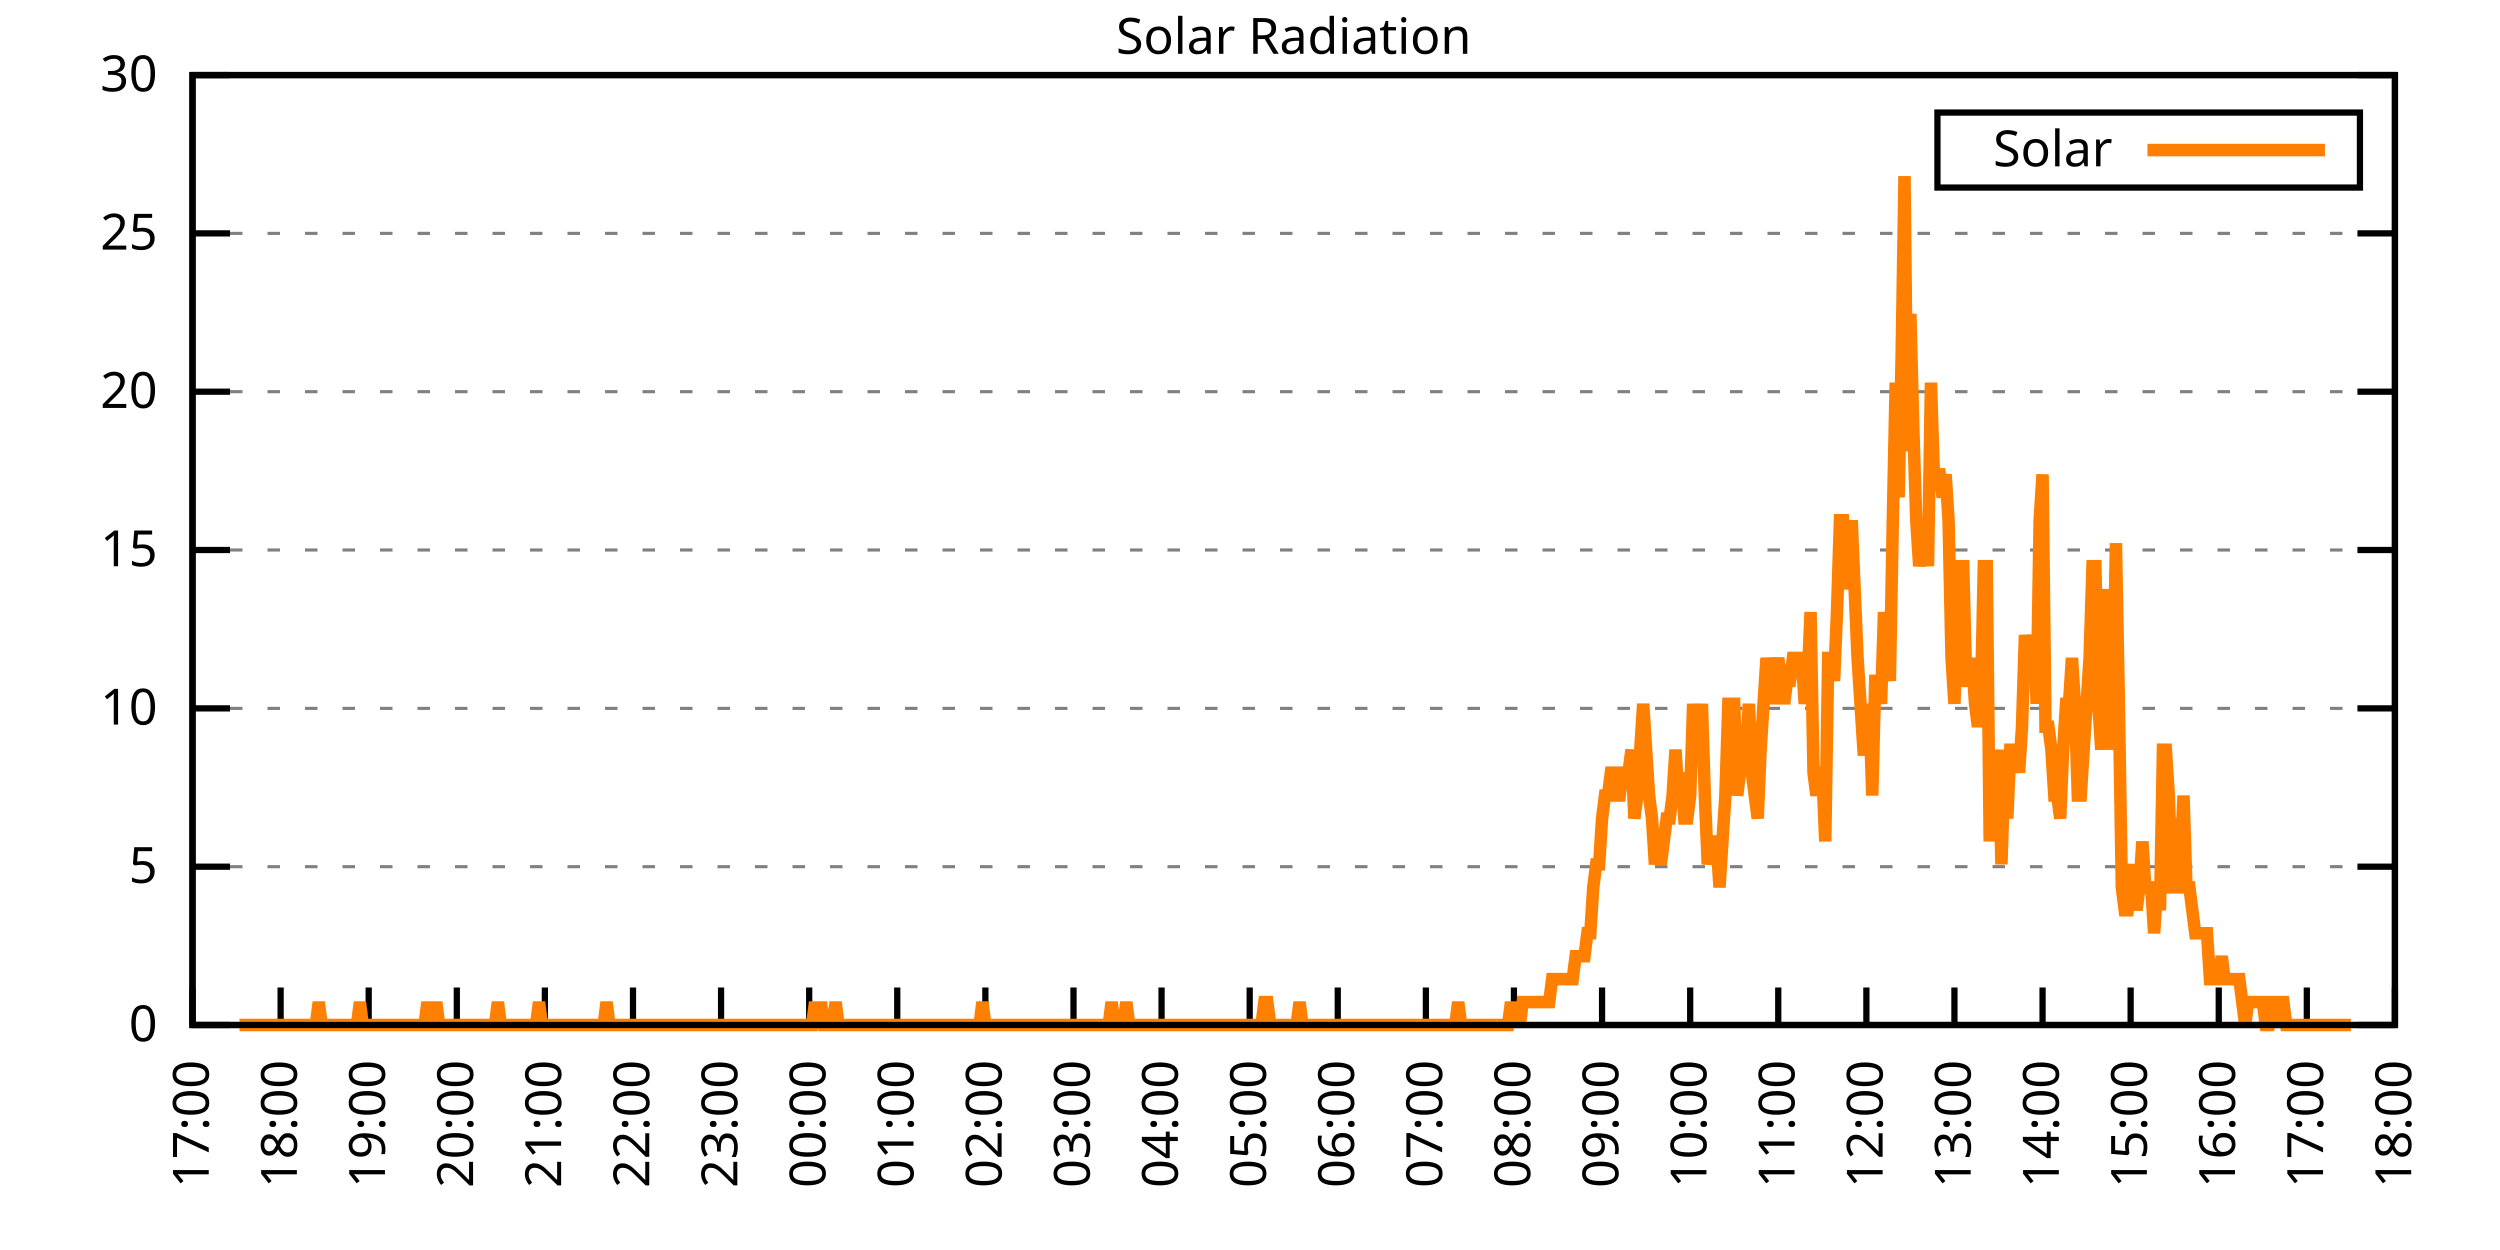
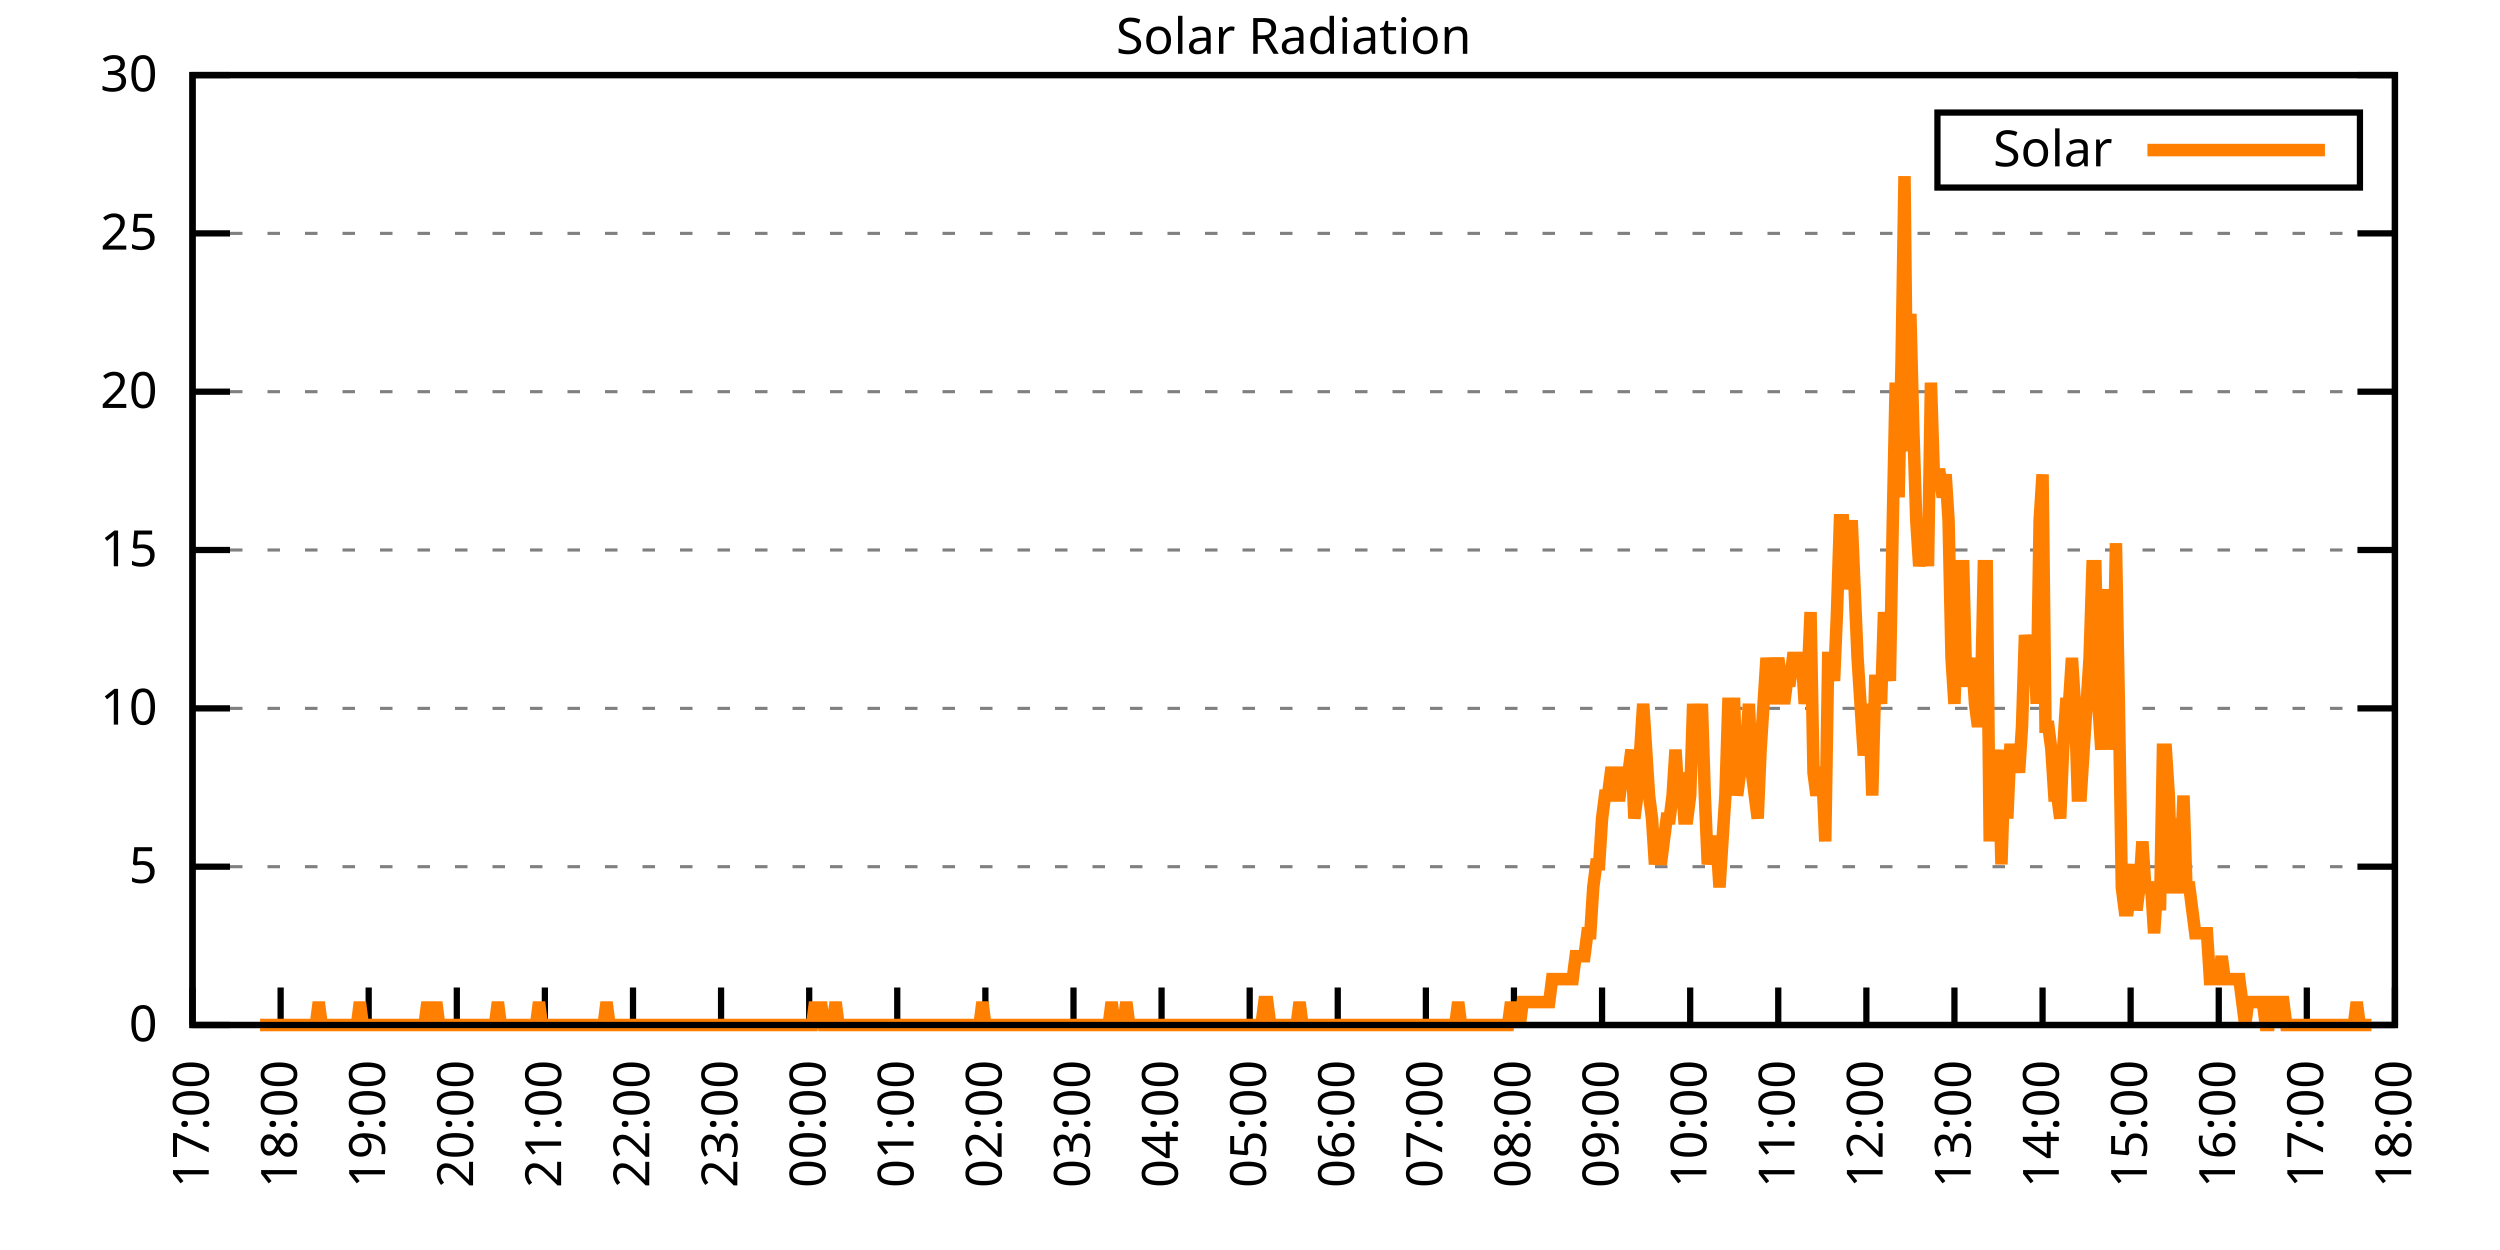
<svg xmlns="http://www.w3.org/2000/svg" xmlns:xlink="http://www.w3.org/1999/xlink" width="400" height="200" viewBox="0 0 400 200">
  <g id="gnuplot_canvas">
    <rect x="0" y="0" width="400" height="200" fill="none" />
    <defs>
      <circle id="gpDot" r="0.5" stroke-width="0.5" stroke="currentColor" />
      <path id="gpPt0" stroke-width="0.333" stroke="currentColor" d="M-1,0 h2 M0,-1 v2" />
      <path id="gpPt1" stroke-width="0.333" stroke="currentColor" d="M-1,-1 L1,1 M1,-1 L-1,1" />
      <path id="gpPt2" stroke-width="0.333" stroke="currentColor" d="M-1,0 L1,0 M0,-1 L0,1 M-1,-1 L1,1 M-1,1 L1,-1" />
      <rect id="gpPt3" stroke-width="0.333" stroke="currentColor" x="-1" y="-1" width="2" height="2" />
      <rect id="gpPt4" stroke-width="0.333" stroke="currentColor" fill="currentColor" x="-1" y="-1" width="2" height="2" />
      <circle id="gpPt5" stroke-width="0.333" stroke="currentColor" cx="0" cy="0" r="1" />
      <use xlink:href="#gpPt5" id="gpPt6" fill="currentColor" stroke="none" />
      <path id="gpPt7" stroke-width="0.333" stroke="currentColor" d="M0,-1.33 L-1.33,0.67 L1.33,0.67 z" />
      <use xlink:href="#gpPt7" id="gpPt8" fill="currentColor" stroke="none" />
      <use xlink:href="#gpPt7" id="gpPt9" stroke="currentColor" transform="rotate(180)" />
      <use xlink:href="#gpPt9" id="gpPt10" fill="currentColor" stroke="none" />
      <use xlink:href="#gpPt3" id="gpPt11" stroke="currentColor" transform="rotate(45)" />
      <use xlink:href="#gpPt11" id="gpPt12" fill="currentColor" stroke="none" />
      <path id="gpPt13" stroke-width="0.333" stroke="currentColor" d="M0,1.330 L1.265,0.411 L0.782,-1.067 L-0.782,-1.076 L-1.265,0.411 z" />
      <use xlink:href="#gpPt13" id="gpPt14" fill="currentColor" stroke="none" />
      <filter id="textbox" filterUnits="objectBoundingBox" x="0" y="0" height="1" width="1">
        <feFlood flood-color="white" flood-opacity="1" result="bgnd" />
        <feComposite in="SourceGraphic" in2="bgnd" operator="atop" />
      </filter>
      <filter id="greybox" filterUnits="objectBoundingBox" x="0" y="0" height="1" width="1">
        <feFlood flood-color="lightgrey" flood-opacity="1" result="grey" />
        <feComposite in="SourceGraphic" in2="grey" operator="atop" />
      </filter>
    </defs>
    <g fill="none" color="white" stroke="currentColor" stroke-width="1.00" stroke-linecap="butt" stroke-linejoin="miter">
</g>
    <g fill="none" color="black" stroke="currentColor" stroke-width="1.00" stroke-linecap="butt" stroke-linejoin="miter">
      <g stroke="none" shape-rendering="crispEdges">
        <polygon fill="rgb(255, 255, 255)" points="30.80,164.00 383.18,164.00 383.18,12.02 30.80,12.02 " />
      </g>
    </g>
    <g fill="none" color="black" stroke="currentColor" stroke-width="1.00" stroke-linecap="butt" stroke-linejoin="miter">
</g>
    <g fill="none" color="black" stroke="black" stroke-width="0.50" stroke-linecap="butt" stroke-linejoin="miter">
</g>
    <g fill="none" color="gray" stroke="currentColor" stroke-width="0.50" stroke-linecap="butt" stroke-linejoin="miter">
      <path stroke="gray" stroke-dasharray="2,4" class="gridline" d="M30.80,164.00 L383.19,164.00  " />
    </g>
    <g fill="none" color="gray" stroke="gray" stroke-width="1.00" stroke-linecap="butt" stroke-linejoin="miter">
</g>
    <g fill="none" color="black" stroke="currentColor" stroke-width="1.00" stroke-linecap="butt" stroke-linejoin="miter">
      <path stroke="black" d="M30.80,164.00 L36.80,164.00 M383.19,164.00 L377.19,164.00  " />
      <g transform="translate(25.20,166.60)" stroke="none" fill="black" font-family="Sans" font-size="8.00" text-anchor="end">
        <text>
          <tspan font-family="Sans"> 0</tspan>
        </text>
      </g>
    </g>
    <g fill="none" color="black" stroke="currentColor" stroke-width="1.00" stroke-linecap="butt" stroke-linejoin="miter">
</g>
    <g fill="none" color="black" stroke="black" stroke-width="0.50" stroke-linecap="butt" stroke-linejoin="miter">
</g>
    <g fill="none" color="gray" stroke="currentColor" stroke-width="0.50" stroke-linecap="butt" stroke-linejoin="miter">
      <path stroke="gray" stroke-dasharray="2,4" class="gridline" d="M30.80,138.67 L383.19,138.67  " />
    </g>
    <g fill="none" color="gray" stroke="gray" stroke-width="1.00" stroke-linecap="butt" stroke-linejoin="miter">
</g>
    <g fill="none" color="black" stroke="currentColor" stroke-width="1.00" stroke-linecap="butt" stroke-linejoin="miter">
      <path stroke="black" d="M30.80,138.67 L36.80,138.67 M383.19,138.67 L377.19,138.67  " />
      <g transform="translate(25.20,141.27)" stroke="none" fill="black" font-family="Sans" font-size="8.00" text-anchor="end">
        <text>
          <tspan font-family="Sans"> 5</tspan>
        </text>
      </g>
    </g>
    <g fill="none" color="black" stroke="currentColor" stroke-width="1.00" stroke-linecap="butt" stroke-linejoin="miter">
</g>
    <g fill="none" color="black" stroke="black" stroke-width="0.50" stroke-linecap="butt" stroke-linejoin="miter">
</g>
    <g fill="none" color="gray" stroke="currentColor" stroke-width="0.50" stroke-linecap="butt" stroke-linejoin="miter">
      <path stroke="gray" stroke-dasharray="2,4" class="gridline" d="M30.80,113.34 L383.19,113.34  " />
    </g>
    <g fill="none" color="gray" stroke="gray" stroke-width="1.00" stroke-linecap="butt" stroke-linejoin="miter">
</g>
    <g fill="none" color="black" stroke="currentColor" stroke-width="1.00" stroke-linecap="butt" stroke-linejoin="miter">
      <path stroke="black" d="M30.80,113.34 L36.80,113.34 M383.19,113.34 L377.19,113.34  " />
      <g transform="translate(25.20,115.94)" stroke="none" fill="black" font-family="Sans" font-size="8.00" text-anchor="end">
        <text>
          <tspan font-family="Sans"> 10</tspan>
        </text>
      </g>
    </g>
    <g fill="none" color="black" stroke="currentColor" stroke-width="1.00" stroke-linecap="butt" stroke-linejoin="miter">
</g>
    <g fill="none" color="black" stroke="black" stroke-width="0.50" stroke-linecap="butt" stroke-linejoin="miter">
</g>
    <g fill="none" color="gray" stroke="currentColor" stroke-width="0.50" stroke-linecap="butt" stroke-linejoin="miter">
      <path stroke="gray" stroke-dasharray="2,4" class="gridline" d="M30.80,88.00 L383.19,88.00  " />
    </g>
    <g fill="none" color="gray" stroke="gray" stroke-width="1.00" stroke-linecap="butt" stroke-linejoin="miter">
</g>
    <g fill="none" color="black" stroke="currentColor" stroke-width="1.00" stroke-linecap="butt" stroke-linejoin="miter">
      <path stroke="black" d="M30.80,88.00 L36.80,88.00 M383.19,88.00 L377.19,88.00  " />
      <g transform="translate(25.20,90.60)" stroke="none" fill="black" font-family="Sans" font-size="8.00" text-anchor="end">
        <text>
          <tspan font-family="Sans"> 15</tspan>
        </text>
      </g>
    </g>
    <g fill="none" color="black" stroke="currentColor" stroke-width="1.00" stroke-linecap="butt" stroke-linejoin="miter">
</g>
    <g fill="none" color="black" stroke="black" stroke-width="0.50" stroke-linecap="butt" stroke-linejoin="miter">
</g>
    <g fill="none" color="gray" stroke="currentColor" stroke-width="0.50" stroke-linecap="butt" stroke-linejoin="miter">
      <path stroke="gray" stroke-dasharray="2,4" class="gridline" d="M30.80,62.67 L383.19,62.67  " />
    </g>
    <g fill="none" color="gray" stroke="gray" stroke-width="1.00" stroke-linecap="butt" stroke-linejoin="miter">
</g>
    <g fill="none" color="black" stroke="currentColor" stroke-width="1.00" stroke-linecap="butt" stroke-linejoin="miter">
      <path stroke="black" d="M30.80,62.67 L36.80,62.67 M383.19,62.67 L377.19,62.67  " />
      <g transform="translate(25.20,65.27)" stroke="none" fill="black" font-family="Sans" font-size="8.00" text-anchor="end">
        <text>
          <tspan font-family="Sans"> 20</tspan>
        </text>
      </g>
    </g>
    <g fill="none" color="black" stroke="currentColor" stroke-width="1.00" stroke-linecap="butt" stroke-linejoin="miter">
</g>
    <g fill="none" color="black" stroke="black" stroke-width="0.50" stroke-linecap="butt" stroke-linejoin="miter">
</g>
    <g fill="none" color="gray" stroke="currentColor" stroke-width="0.50" stroke-linecap="butt" stroke-linejoin="miter">
      <path stroke="gray" stroke-dasharray="2,4" class="gridline" d="M30.80,37.34 L383.19,37.34  " />
    </g>
    <g fill="none" color="gray" stroke="gray" stroke-width="1.00" stroke-linecap="butt" stroke-linejoin="miter">
</g>
    <g fill="none" color="black" stroke="currentColor" stroke-width="1.00" stroke-linecap="butt" stroke-linejoin="miter">
      <path stroke="black" d="M30.80,37.34 L36.80,37.34 M383.19,37.34 L377.19,37.34  " />
      <g transform="translate(25.20,39.94)" stroke="none" fill="black" font-family="Sans" font-size="8.00" text-anchor="end">
        <text>
          <tspan font-family="Sans"> 25</tspan>
        </text>
      </g>
    </g>
    <g fill="none" color="black" stroke="currentColor" stroke-width="1.00" stroke-linecap="butt" stroke-linejoin="miter">
</g>
    <g fill="none" color="black" stroke="black" stroke-width="0.50" stroke-linecap="butt" stroke-linejoin="miter">
</g>
    <g fill="none" color="gray" stroke="currentColor" stroke-width="0.50" stroke-linecap="butt" stroke-linejoin="miter">
      <path stroke="gray" stroke-dasharray="2,4" class="gridline" d="M30.80,12.01 L383.19,12.01  " />
    </g>
    <g fill="none" color="gray" stroke="gray" stroke-width="1.00" stroke-linecap="butt" stroke-linejoin="miter">
</g>
    <g fill="none" color="black" stroke="currentColor" stroke-width="1.00" stroke-linecap="butt" stroke-linejoin="miter">
      <path stroke="black" d="M30.80,12.01 L36.80,12.01 M383.19,12.01 L377.19,12.01  " />
      <g transform="translate(25.20,14.61)" stroke="none" fill="black" font-family="Sans" font-size="8.00" text-anchor="end">
        <text>
          <tspan font-family="Sans"> 30</tspan>
        </text>
      </g>
    </g>
    <g fill="none" color="black" stroke="currentColor" stroke-width="1.00" stroke-linecap="butt" stroke-linejoin="miter">
      <path stroke="black" d="M30.80,164.00 L30.80,158.00  " />
      <g transform="translate(33.40,169.60) rotate(270.00)" stroke="none" fill="black" font-family="Sans" font-size="8.00" text-anchor="end">
        <text>
          <tspan font-family="Sans">17:00</tspan>
        </text>
      </g>
    </g>
    <g fill="none" color="black" stroke="currentColor" stroke-width="1.00" stroke-linecap="butt" stroke-linejoin="miter">
      <path stroke="black" d="M44.90,164.00 L44.90,158.00  " />
      <g transform="translate(47.50,169.60) rotate(270.00)" stroke="none" fill="black" font-family="Sans" font-size="8.00" text-anchor="end">
        <text>
          <tspan font-family="Sans">18:00</tspan>
        </text>
      </g>
    </g>
    <g fill="none" color="black" stroke="currentColor" stroke-width="1.00" stroke-linecap="butt" stroke-linejoin="miter">
      <path stroke="black" d="M58.99,164.00 L58.99,158.00  " />
      <g transform="translate(61.59,169.60) rotate(270.00)" stroke="none" fill="black" font-family="Sans" font-size="8.00" text-anchor="end">
        <text>
          <tspan font-family="Sans">19:00</tspan>
        </text>
      </g>
    </g>
    <g fill="none" color="black" stroke="currentColor" stroke-width="1.00" stroke-linecap="butt" stroke-linejoin="miter">
      <path stroke="black" d="M73.09,164.00 L73.09,158.00  " />
      <g transform="translate(75.69,169.60) rotate(270.00)" stroke="none" fill="black" font-family="Sans" font-size="8.00" text-anchor="end">
        <text>
          <tspan font-family="Sans">20:00</tspan>
        </text>
      </g>
    </g>
    <g fill="none" color="black" stroke="currentColor" stroke-width="1.00" stroke-linecap="butt" stroke-linejoin="miter">
      <path stroke="black" d="M87.18,164.00 L87.18,158.00  " />
      <g transform="translate(89.78,169.60) rotate(270.00)" stroke="none" fill="black" font-family="Sans" font-size="8.00" text-anchor="end">
        <text>
          <tspan font-family="Sans">21:00</tspan>
        </text>
      </g>
    </g>
    <g fill="none" color="black" stroke="currentColor" stroke-width="1.00" stroke-linecap="butt" stroke-linejoin="miter">
      <path stroke="black" d="M101.28,164.00 L101.28,158.00  " />
      <g transform="translate(103.88,169.60) rotate(270.00)" stroke="none" fill="black" font-family="Sans" font-size="8.00" text-anchor="end">
        <text>
          <tspan font-family="Sans">22:00</tspan>
        </text>
      </g>
    </g>
    <g fill="none" color="black" stroke="currentColor" stroke-width="1.00" stroke-linecap="butt" stroke-linejoin="miter">
      <path stroke="black" d="M115.37,164.00 L115.37,158.00  " />
      <g transform="translate(117.97,169.60) rotate(270.00)" stroke="none" fill="black" font-family="Sans" font-size="8.00" text-anchor="end">
        <text>
          <tspan font-family="Sans">23:00</tspan>
        </text>
      </g>
    </g>
    <g fill="none" color="black" stroke="currentColor" stroke-width="1.00" stroke-linecap="butt" stroke-linejoin="miter">
      <path stroke="black" d="M129.47,164.00 L129.47,158.00  " />
      <g transform="translate(132.07,169.60) rotate(270.00)" stroke="none" fill="black" font-family="Sans" font-size="8.00" text-anchor="end">
        <text>
          <tspan font-family="Sans">00:00</tspan>
        </text>
      </g>
    </g>
    <g fill="none" color="black" stroke="currentColor" stroke-width="1.00" stroke-linecap="butt" stroke-linejoin="miter">
      <path stroke="black" d="M143.56,164.00 L143.56,158.00  " />
      <g transform="translate(146.16,169.60) rotate(270.00)" stroke="none" fill="black" font-family="Sans" font-size="8.00" text-anchor="end">
        <text>
          <tspan font-family="Sans">01:00</tspan>
        </text>
      </g>
    </g>
    <g fill="none" color="black" stroke="currentColor" stroke-width="1.00" stroke-linecap="butt" stroke-linejoin="miter">
      <path stroke="black" d="M157.66,164.00 L157.66,158.00  " />
      <g transform="translate(160.26,169.60) rotate(270.00)" stroke="none" fill="black" font-family="Sans" font-size="8.00" text-anchor="end">
        <text>
          <tspan font-family="Sans">02:00</tspan>
        </text>
      </g>
    </g>
    <g fill="none" color="black" stroke="currentColor" stroke-width="1.00" stroke-linecap="butt" stroke-linejoin="miter">
      <path stroke="black" d="M171.76,164.00 L171.76,158.00  " />
      <g transform="translate(174.36,169.60) rotate(270.00)" stroke="none" fill="black" font-family="Sans" font-size="8.00" text-anchor="end">
        <text>
          <tspan font-family="Sans">03:00</tspan>
        </text>
      </g>
    </g>
    <g fill="none" color="black" stroke="currentColor" stroke-width="1.00" stroke-linecap="butt" stroke-linejoin="miter">
      <path stroke="black" d="M185.85,164.00 L185.85,158.00  " />
      <g transform="translate(188.45,169.60) rotate(270.00)" stroke="none" fill="black" font-family="Sans" font-size="8.00" text-anchor="end">
        <text>
          <tspan font-family="Sans">04:00</tspan>
        </text>
      </g>
    </g>
    <g fill="none" color="black" stroke="currentColor" stroke-width="1.00" stroke-linecap="butt" stroke-linejoin="miter">
      <path stroke="black" d="M199.95,164.00 L199.95,158.00  " />
      <g transform="translate(202.55,169.60) rotate(270.00)" stroke="none" fill="black" font-family="Sans" font-size="8.00" text-anchor="end">
        <text>
          <tspan font-family="Sans">05:00</tspan>
        </text>
      </g>
    </g>
    <g fill="none" color="black" stroke="currentColor" stroke-width="1.00" stroke-linecap="butt" stroke-linejoin="miter">
      <path stroke="black" d="M214.04,164.00 L214.04,158.00  " />
      <g transform="translate(216.64,169.60) rotate(270.00)" stroke="none" fill="black" font-family="Sans" font-size="8.00" text-anchor="end">
        <text>
          <tspan font-family="Sans">06:00</tspan>
        </text>
      </g>
    </g>
    <g fill="none" color="black" stroke="currentColor" stroke-width="1.00" stroke-linecap="butt" stroke-linejoin="miter">
      <path stroke="black" d="M228.14,164.00 L228.14,158.00  " />
      <g transform="translate(230.74,169.60) rotate(270.00)" stroke="none" fill="black" font-family="Sans" font-size="8.00" text-anchor="end">
        <text>
          <tspan font-family="Sans">07:00</tspan>
        </text>
      </g>
    </g>
    <g fill="none" color="black" stroke="currentColor" stroke-width="1.00" stroke-linecap="butt" stroke-linejoin="miter">
      <path stroke="black" d="M242.23,164.00 L242.23,158.00  " />
      <g transform="translate(244.83,169.60) rotate(270.00)" stroke="none" fill="black" font-family="Sans" font-size="8.00" text-anchor="end">
        <text>
          <tspan font-family="Sans">08:00</tspan>
        </text>
      </g>
    </g>
    <g fill="none" color="black" stroke="currentColor" stroke-width="1.00" stroke-linecap="butt" stroke-linejoin="miter">
      <path stroke="black" d="M256.33,164.00 L256.33,158.00  " />
      <g transform="translate(258.93,169.60) rotate(270.00)" stroke="none" fill="black" font-family="Sans" font-size="8.00" text-anchor="end">
        <text>
          <tspan font-family="Sans">09:00</tspan>
        </text>
      </g>
    </g>
    <g fill="none" color="black" stroke="currentColor" stroke-width="1.00" stroke-linecap="butt" stroke-linejoin="miter">
      <path stroke="black" d="M270.43,164.00 L270.43,158.00  " />
      <g transform="translate(273.03,169.60) rotate(270.00)" stroke="none" fill="black" font-family="Sans" font-size="8.00" text-anchor="end">
        <text>
          <tspan font-family="Sans">10:00</tspan>
        </text>
      </g>
    </g>
    <g fill="none" color="black" stroke="currentColor" stroke-width="1.00" stroke-linecap="butt" stroke-linejoin="miter">
      <path stroke="black" d="M284.52,164.00 L284.52,158.00  " />
      <g transform="translate(287.12,169.60) rotate(270.00)" stroke="none" fill="black" font-family="Sans" font-size="8.00" text-anchor="end">
        <text>
          <tspan font-family="Sans">11:00</tspan>
        </text>
      </g>
    </g>
    <g fill="none" color="black" stroke="currentColor" stroke-width="1.00" stroke-linecap="butt" stroke-linejoin="miter">
      <path stroke="black" d="M298.62,164.00 L298.62,158.00  " />
      <g transform="translate(301.22,169.60) rotate(270.00)" stroke="none" fill="black" font-family="Sans" font-size="8.00" text-anchor="end">
        <text>
          <tspan font-family="Sans">12:00</tspan>
        </text>
      </g>
    </g>
    <g fill="none" color="black" stroke="currentColor" stroke-width="1.00" stroke-linecap="butt" stroke-linejoin="miter">
      <path stroke="black" d="M312.71,164.00 L312.71,158.00  " />
      <g transform="translate(315.31,169.60) rotate(270.00)" stroke="none" fill="black" font-family="Sans" font-size="8.00" text-anchor="end">
        <text>
          <tspan font-family="Sans">13:00</tspan>
        </text>
      </g>
    </g>
    <g fill="none" color="black" stroke="currentColor" stroke-width="1.00" stroke-linecap="butt" stroke-linejoin="miter">
      <path stroke="black" d="M326.81,164.00 L326.81,158.00  " />
      <g transform="translate(329.41,169.60) rotate(270.00)" stroke="none" fill="black" font-family="Sans" font-size="8.00" text-anchor="end">
        <text>
          <tspan font-family="Sans">14:00</tspan>
        </text>
      </g>
    </g>
    <g fill="none" color="black" stroke="currentColor" stroke-width="1.00" stroke-linecap="butt" stroke-linejoin="miter">
      <path stroke="black" d="M340.90,164.00 L340.90,158.00  " />
      <g transform="translate(343.50,169.60) rotate(270.00)" stroke="none" fill="black" font-family="Sans" font-size="8.00" text-anchor="end">
        <text>
          <tspan font-family="Sans">15:00</tspan>
        </text>
      </g>
    </g>
    <g fill="none" color="black" stroke="currentColor" stroke-width="1.00" stroke-linecap="butt" stroke-linejoin="miter">
      <path stroke="black" d="M355.00,164.00 L355.00,158.00  " />
      <g transform="translate(357.60,169.60) rotate(270.00)" stroke="none" fill="black" font-family="Sans" font-size="8.00" text-anchor="end">
        <text>
          <tspan font-family="Sans">16:00</tspan>
        </text>
      </g>
    </g>
    <g fill="none" color="black" stroke="currentColor" stroke-width="1.00" stroke-linecap="butt" stroke-linejoin="miter">
      <path stroke="black" d="M369.09,164.00 L369.09,158.00  " />
      <g transform="translate(371.69,169.60) rotate(270.00)" stroke="none" fill="black" font-family="Sans" font-size="8.00" text-anchor="end">
        <text>
          <tspan font-family="Sans">17:00</tspan>
        </text>
      </g>
    </g>
    <g fill="none" color="black" stroke="currentColor" stroke-width="1.00" stroke-linecap="butt" stroke-linejoin="miter">
      <path stroke="black" d="M383.19,164.00 L383.19,158.00  " />
      <g transform="translate(385.79,169.60) rotate(270.00)" stroke="none" fill="black" font-family="Sans" font-size="8.00" text-anchor="end">
        <text>
          <tspan font-family="Sans">18:00</tspan>
        </text>
      </g>
    </g>
    <g fill="none" color="black" stroke="currentColor" stroke-width="1.00" stroke-linecap="butt" stroke-linejoin="miter">
</g>
    <g fill="none" color="black" stroke="currentColor" stroke-width="1.00" stroke-linecap="butt" stroke-linejoin="miter">
      <path stroke="black" d="M30.80,12.01 L30.80,164.00 L383.19,164.00 L383.19,12.01 L30.80,12.01 Z  " />
    </g>
    <g fill="none" color="black" stroke="currentColor" stroke-width="1.00" stroke-linecap="butt" stroke-linejoin="miter">
</g>
    <g fill="none" color="black" stroke="currentColor" stroke-width="1.00" stroke-linecap="butt" stroke-linejoin="miter">
      <path stroke="black" d="M309.99,30.01 L309.99,18.01 L377.59,18.01 L377.59,30.01 L309.99,30.01 Z  " />
    </g>
    <g id="Solar_Radiation_plot_1">
      <g fill="none" color="white" stroke="black" stroke-width="2.00" stroke-linecap="butt" stroke-linejoin="miter">
</g>
      <g fill="none" color="black" stroke="currentColor" stroke-width="2.00" stroke-linecap="butt" stroke-linejoin="miter">
        <g transform="translate(337.99,26.61)" stroke="none" fill="black" font-family="Sans" font-size="8.00" text-anchor="end">
          <text>
            <tspan font-family="Sans">Solar</tspan>
          </text>
        </g>
      </g>
      <g fill="none" color="black" stroke="currentColor" stroke-width="2.00" stroke-linecap="butt" stroke-linejoin="miter">
-         <path stroke="rgb(255, 127,   0)" d="M343.59,24.01 L371.99,24.01 M38.32,164.00 L38.79,164.00 L39.26,164.00 L39.73,164.00 L40.20,164.00 L40.67,164.00   L41.14,164.00 L41.61,164.00 L42.08,164.00 L42.55,164.00 L43.02,164.00 L43.49,164.00 L43.96,164.00 L44.43,164.00   L44.90,164.00 L45.37,164.00 L45.84,164.00 L46.31,164.00 L46.78,164.00 L47.24,164.00 L47.71,164.00 L48.18,164.00   L48.65,164.00 L49.12,164.00 L49.59,164.00 L50.06,164.00 L50.53,164.00 L51.00,160.33 L51.47,164.00 L51.94,164.00   L52.41,164.00 L52.88,164.00 L53.35,164.00 L53.82,164.00 L54.29,164.00 L54.76,164.00 L55.23,164.00 L55.70,164.00   L56.17,164.00 L56.64,164.00 L57.11,164.00 L57.58,160.33 L58.05,164.00 L58.52,164.00 L58.99,164.00 L59.46,164.00   L59.93,164.00 L60.40,164.00 L60.87,164.00 L61.34,164.00 L61.81,164.00 L62.28,164.00 L62.75,164.00 L63.22,164.00   L63.69,164.00 L64.16,164.00 L64.63,164.00 L65.10,164.00 L65.57,164.00 L66.04,164.00 L66.51,164.00 L66.98,164.00   L67.45,164.00 L67.92,164.00 L68.39,160.33 L68.86,164.00 L69.33,164.00 L69.80,160.33 L70.27,164.00 L70.74,164.00   L71.21,164.00 L71.68,164.00 L72.15,164.00 L72.62,164.00 L73.09,164.00 L73.56,164.00 L74.03,164.00 L74.97,164.00   L75.44,164.00 L75.91,164.00 L76.38,164.00 L76.85,164.00 L77.32,164.00 L77.79,164.00 L78.26,164.00 L78.73,164.00   L79.19,164.00 L79.66,160.33 L80.13,164.00 L80.60,164.00 L81.07,164.00 L81.54,164.00 L82.01,164.00 L82.48,164.00   L82.95,164.00 L83.42,164.00 L83.89,164.00 L84.36,164.00 L84.83,164.00 L85.30,164.00 L85.77,164.00 L86.24,160.33   L86.71,164.00 L87.18,164.00 L87.65,164.00 L88.12,164.00 L88.59,164.00 L89.06,164.00 L89.53,164.00 L90.00,164.00   L90.47,164.00 L90.94,164.00 L91.41,164.00 L91.88,164.00 L92.35,164.00 L92.59,164.00 L93.29,164.00 L93.76,164.00   L94.23,164.00 L94.70,164.00 L95.17,164.00 L95.64,164.00 L96.11,164.00 L96.58,164.00 L97.05,160.33 L97.52,164.00   L97.99,164.00 L98.46,164.00 L98.93,164.00 L99.40,164.00 L99.87,164.00 L100.34,164.00 L100.81,164.00 L101.28,164.00   L101.75,164.00 L102.22,164.00 L102.69,164.00 L103.16,164.00 L103.63,164.00 L104.10,164.00 L104.57,164.00 L105.04,164.00   L105.51,164.00 L105.98,164.00 L106.45,164.00 L106.92,164.00 L107.39,164.00 L107.86,164.00 L108.33,164.00 L108.80,164.00   L109.27,164.00 L109.74,164.00 L110.21,164.00 L110.68,164.00 L111.14,164.00 L111.61,164.00 L112.08,164.00 L112.55,164.00   L113.02,164.00 L113.49,164.00 L113.96,164.00 L114.43,164.00 L114.90,164.00 L115.37,164.00 L115.84,164.00 L116.31,164.00   L116.78,164.00 L117.25,164.00 L117.72,164.00 L118.19,164.00 L118.66,164.00 L119.13,164.00 L119.60,164.00 L120.07,164.00   L120.54,164.00 L121.01,164.00 L121.48,164.00 L121.95,164.00 L122.42,164.00 L122.89,164.00 L123.36,164.00 L123.83,164.00   L124.30,164.00 L124.77,164.00 L125.24,164.00 L125.71,164.00 L126.18,164.00 L126.65,164.00 L127.12,164.00 L127.59,164.00   L128.06,164.00 L128.53,164.00 L129.00,164.00 L129.47,164.00 L129.94,164.00 L130.41,160.33 L130.88,164.00 L131.35,160.33   L131.82,164.00 L132.29,164.00 L132.76,164.00 L133.23,164.00 L133.70,160.33 L134.17,164.00 L134.64,164.00 L135.11,164.00   L135.58,164.00 L136.05,164.00 L136.52,164.00 L136.99,164.00 L137.46,164.00 L137.93,164.00 L138.40,164.00 L138.87,164.00   L139.34,164.00 L139.81,164.00 L140.28,164.00 L140.75,164.00 L141.22,164.00 L141.69,164.00 L142.16,164.00 L142.63,164.00   L143.09,164.00 L143.56,164.00 L144.03,164.00 L144.50,164.00 L144.97,164.00 L145.44,164.00 L145.91,164.00 L146.38,164.00   L146.85,164.00 L147.32,164.00 L147.79,164.00 L148.26,164.00 L148.73,164.00 L149.20,164.00 L149.67,164.00 L150.14,164.00   L150.61,164.00 L151.08,164.00 L151.55,164.00 L152.02,164.00 L152.49,164.00 L152.96,164.00 L153.43,164.00 L153.90,164.00   L154.37,164.00 L154.84,164.00 L155.31,164.00 L155.78,164.00 L156.25,164.00 L156.72,164.00 L157.19,160.33 L157.66,164.00   L158.13,164.00 L158.60,164.00 L159.07,164.00 L159.54,164.00 L160.01,164.00 L160.48,164.00 L160.95,164.00 L161.42,164.00   L161.89,164.00 L162.36,164.00 L162.83,164.00 L163.30,164.00 L163.77,164.00 L164.24,164.00 L164.71,164.00 L165.18,164.00   L165.65,164.00 L166.12,164.00 L166.59,164.00 L167.06,164.00 L167.53,164.00 L168.00,164.00 L168.47,164.00 L168.94,164.00   L169.41,164.00 L169.88,164.00 L170.35,164.00 L170.82,164.00 L171.29,164.00 L171.76,164.00 L172.23,164.00 L172.70,164.00   L173.17,164.00 L173.64,164.00 L174.11,164.00 L174.58,164.00 L175.04,164.00 L175.51,164.00 L175.98,164.00 L176.45,164.00   L176.92,164.00 L177.39,164.00 L177.86,160.33 L178.33,164.00 L178.80,164.00 L179.27,164.00 L179.74,164.00 L180.21,160.33   L180.68,164.00 L181.15,164.00 L181.62,164.00 L182.09,164.00 L182.56,164.00 L183.03,164.00 L183.50,164.00 L183.97,164.00   L184.44,164.00 L184.91,164.00 L185.38,164.00 L185.85,164.00 L186.32,164.00 L186.79,164.00 L187.26,164.00 L187.73,164.00   L188.20,164.00 L188.67,164.00 L189.14,164.00 L189.61,164.00 L190.08,164.00 L190.55,164.00 L191.02,164.00 L191.49,164.00   L191.96,164.00 L192.43,164.00 L192.90,164.00 L193.37,164.00 L193.84,164.00 L194.31,164.00 L194.78,164.00 L195.25,164.00   L195.72,164.00 L196.19,164.00 L196.66,164.00 L197.13,164.00 L197.60,164.00 L198.07,164.00 L198.54,164.00 L199.01,164.00   L199.48,164.00 L199.95,164.00 L200.42,164.00 L200.89,164.00 L201.36,164.00 L201.83,164.00 L202.30,160.33 L202.77,160.33   L203.24,164.00 L203.71,164.00 L204.18,164.00 L204.65,164.00 L205.12,164.00 L205.59,164.00 L206.06,164.00 L206.53,164.00   L207.00,164.00 L207.46,164.00 L207.93,160.33 L208.40,164.00 L208.87,164.00 L209.34,164.00 L209.81,164.00 L210.28,164.00   L210.75,164.00 L211.22,164.00 L211.69,164.00 L212.16,164.00 L212.63,164.00 L213.10,164.00 L213.57,164.00 L214.04,164.00   L214.51,164.00 L214.98,164.00 L215.45,164.00 L215.92,164.00 L216.39,164.00 L216.86,164.00 L217.33,164.00 L217.80,164.00   L218.27,164.00 L218.74,164.00 L219.21,164.00 L219.68,164.00 L220.15,164.00 L220.62,164.00 L221.09,164.00 L221.56,164.00   L222.03,164.00 L222.50,164.00 L222.97,164.00 L223.44,164.00 L223.91,164.00 L224.38,164.00 L224.85,164.00 L225.32,164.00   L225.79,164.00 L226.26,164.00 L226.73,164.00 L227.20,164.00 L227.67,164.00 L228.14,164.00 L228.61,164.00 L229.08,164.00   L229.55,164.00 L230.02,164.00 L230.49,164.00 L230.96,164.00 L231.43,164.00 L231.90,164.00 L232.37,164.00 L232.84,164.00   L233.31,160.33 L233.78,164.00 L234.25,164.00 L234.72,164.00 L235.19,164.00 L235.66,164.00 L236.13,164.00 L236.60,164.00   L237.07,164.00 L237.54,164.00 L238.01,164.00 L238.48,164.00 L238.95,164.00 L239.41,164.00 L239.88,164.00 L240.35,164.00   L240.82,164.00 L241.29,164.00 L241.76,160.33 L242.23,164.00 L242.70,160.33 L243.17,164.00 L243.64,160.33 L244.11,160.33   L244.58,160.33 L245.05,160.33 L245.52,160.33 L245.99,160.33 L246.46,160.33 L246.93,160.33 L247.40,160.33 L247.87,160.33   L248.34,156.66 L248.81,156.66 L249.28,156.66 L249.75,156.66 L250.22,156.66 L250.69,156.66 L251.16,156.66 L251.63,156.66   L252.10,152.99 L252.57,152.99 L253.04,152.99 L253.51,152.99 L253.98,149.32 L254.45,149.32 L254.92,141.98 L255.39,138.30   L255.86,138.30 L256.33,130.96 L256.80,127.29 L257.27,127.29 L257.74,123.62 L258.21,123.62 L258.68,127.29 L259.15,127.29   L259.62,123.62 L260.09,123.62 L260.56,123.62 L261.03,119.95 L261.50,130.96 L261.97,127.29 L262.44,119.95 L262.91,112.61   L263.38,119.95 L263.85,127.29 L264.32,130.96 L264.79,138.30 L265.26,134.63 L265.73,138.30 L266.20,134.63 L266.67,130.96   L267.14,130.96 L267.61,127.29 L268.08,119.95 L268.55,127.29 L269.02,123.62 L269.49,130.96 L269.96,130.96 L270.43,127.29   L270.90,112.61 L271.36,119.95 L271.83,119.95 L272.30,112.61 L272.77,127.29 L273.24,138.30 L273.71,134.63 L274.18,134.63   L274.65,134.63 L275.12,141.98 L275.59,134.63 L276.06,127.29 L276.53,112.61 L277.00,112.61 L277.47,112.61 L277.94,127.29   L278.41,123.62 L278.88,119.95 L279.35,119.95 L279.82,112.61 L280.29,123.62 L280.76,127.29 L281.23,130.96 L281.70,119.95   L282.17,112.61 L282.64,105.27 L283.11,108.94 L283.58,112.61 L284.05,108.94 L284.52,105.27 L284.99,108.94 L285.46,112.61   L285.93,108.94 L286.40,108.94 L286.87,105.27 L287.34,105.27 L287.81,105.27 L288.28,105.27 L288.75,112.61 L289.22,108.94   L289.69,97.93 L290.16,123.62 L290.63,127.29 L291.10,123.62 L291.57,123.62 L292.04,134.63 L292.51,105.27 L292.98,105.27   L293.45,108.94 L293.92,97.93 L294.39,83.24 L294.86,83.24 L295.33,94.26 L295.80,90.59 L296.27,83.24 L296.74,94.26   L297.21,105.27 L297.68,112.61 L298.15,119.95 L298.62,119.95 L299.09,112.61 L299.56,127.29 L300.03,108.94 L300.50,108.94   L300.97,112.61 L301.44,97.93 L301.91,105.27 L302.38,108.94 L302.85,83.24 L303.31,61.22 L303.78,79.57 L304.25,57.55   L304.72,28.18 L305.19,72.23 L305.66,50.21 L306.13,68.56 L306.60,83.24 L307.07,90.59 L307.54,86.91 L308.01,83.24   L308.48,90.59 L308.95,61.22 L309.42,75.90 L309.89,75.90 L310.36,75.90 L310.83,79.57 L311.30,75.90 L311.77,83.24   L312.24,105.27 L312.71,112.61 L313.18,97.93 L313.65,90.59 L314.12,90.59 L314.59,108.94 L315.06,108.94 L315.53,105.27   L316.00,112.61 L316.47,116.28 L316.94,112.61 L317.41,90.59 L317.88,90.59 L318.35,134.63 L318.82,119.95 L319.29,130.96   L319.76,119.95 L320.23,138.30 L320.70,123.62 L321.17,130.96 L321.64,119.95 L322.11,119.95 L322.58,119.95 L323.05,123.62   L323.52,116.28 L323.99,101.60 L324.46,105.27 L324.93,108.94 L325.40,101.60 L325.87,112.61 L326.34,83.24 L326.81,75.90   L327.28,116.28 L327.75,116.28 L328.22,119.95 L328.69,127.29 L329.16,127.29 L329.63,130.96 L330.10,119.95 L330.57,112.61   L331.04,112.61 L331.51,105.27 L331.98,112.61 L332.45,127.29 L332.92,127.29 L333.39,119.95 L333.86,112.61 L334.33,105.27   L334.80,90.59 L335.26,90.59 L335.73,112.61 L336.20,119.95 L336.67,105.27 L337.14,94.26 L337.61,119.95 L338.08,112.61   L338.55,86.91 L339.02,112.61 L339.49,141.98 L339.96,145.65 L340.43,145.65 L340.90,141.98 L341.37,138.30 L341.84,145.65   L342.31,141.98 L342.78,134.63 L343.25,141.98 L343.72,141.98 L344.19,141.98 L344.66,149.32 L345.13,141.98 L345.60,145.65   L346.07,119.95 L346.54,119.95 L347.01,127.29 L347.48,141.98 L347.95,141.98 L348.42,130.96 L348.89,138.30 L349.36,127.29   L349.83,141.98 L350.30,141.98 L350.77,145.65 L351.24,149.32 L351.71,149.32 L352.18,149.32 L352.65,149.32 L353.12,149.32   L353.59,156.66 L354.06,156.66 L354.53,156.66 L355.00,156.66 L355.47,152.99 L355.94,156.66 L356.41,156.66 L356.88,156.66   L357.35,156.66 L357.82,156.66 L358.29,156.66 L358.76,160.33 L359.23,164.00 L359.70,160.33 L360.17,160.33 L360.64,160.33   L361.11,160.33 L361.58,160.33 L362.05,160.33 L362.52,164.00 L362.99,164.00 L363.46,160.33 L363.93,160.33 L364.40,164.00   L364.87,160.33 L365.34,160.33 L365.81,164.00 L366.28,164.00 L366.75,164.00 L367.21,164.00 L367.68,164.00 L368.15,164.00   L368.62,164.00 L369.09,164.00 L369.56,164.00 L370.03,164.00 L370.50,164.00 L370.97,164.00 L371.44,164.00 L371.91,164.00   L372.38,164.00 L372.85,164.00 L373.32,164.00 L373.79,164.00 L374.26,164.00 L374.73,164.00 L375.20,164.00 L375.67,164.00   L376.14,164.00  " />
+         <path stroke="rgb(255, 127,   0)" d="M343.59,24.01 L371.99,24.01 M41.61,164.00 L42.08,164.00 L42.55,164.00 L43.02,164.00 L43.49,164.00 L43.96,164.00   L44.43,164.00 L44.90,164.00 L45.37,164.00 L45.84,164.00 L46.31,164.00 L46.78,164.00 L47.24,164.00 L47.71,164.00   L48.18,164.00 L48.65,164.00 L49.12,164.00 L49.59,164.00 L50.06,164.00 L50.53,164.00 L51.00,160.33 L51.47,164.00   L51.94,164.00 L52.41,164.00 L52.88,164.00 L53.35,164.00 L53.82,164.00 L54.29,164.00 L54.76,164.00 L55.23,164.00   L55.70,164.00 L56.17,164.00 L56.64,164.00 L57.11,164.00 L57.58,160.33 L58.05,164.00 L58.52,164.00 L58.99,164.00   L59.46,164.00 L59.93,164.00 L60.40,164.00 L60.87,164.00 L61.34,164.00 L61.81,164.00 L62.28,164.00 L62.75,164.00   L63.22,164.00 L63.69,164.00 L64.16,164.00 L64.63,164.00 L65.10,164.00 L65.57,164.00 L66.04,164.00 L66.51,164.00   L66.98,164.00 L67.45,164.00 L67.92,164.00 L68.39,160.33 L68.86,164.00 L69.33,164.00 L69.80,160.33 L70.27,164.00   L70.74,164.00 L71.21,164.00 L71.68,164.00 L72.15,164.00 L72.62,164.00 L73.09,164.00 L73.56,164.00 L74.03,164.00   L74.97,164.00 L75.44,164.00 L75.91,164.00 L76.38,164.00 L76.85,164.00 L77.32,164.00 L77.79,164.00 L78.26,164.00   L78.73,164.00 L79.19,164.00 L79.66,160.33 L80.13,164.00 L80.60,164.00 L81.07,164.00 L81.54,164.00 L82.01,164.00   L82.48,164.00 L82.95,164.00 L83.42,164.00 L83.89,164.00 L84.36,164.00 L84.83,164.00 L85.30,164.00 L85.77,164.00   L86.24,160.33 L86.71,164.00 L87.18,164.00 L87.65,164.00 L88.12,164.00 L88.59,164.00 L89.06,164.00 L89.53,164.00   L90.00,164.00 L90.47,164.00 L90.94,164.00 L91.41,164.00 L91.88,164.00 L92.35,164.00 L92.59,164.00 L93.29,164.00   L93.76,164.00 L94.23,164.00 L94.70,164.00 L95.17,164.00 L95.64,164.00 L96.11,164.00 L96.58,164.00 L97.05,160.33   L97.52,164.00 L97.99,164.00 L98.46,164.00 L98.93,164.00 L99.40,164.00 L99.87,164.00 L100.34,164.00 L100.81,164.00   L101.28,164.00 L101.75,164.00 L102.22,164.00 L102.69,164.00 L103.16,164.00 L103.63,164.00 L104.10,164.00 L104.57,164.00   L105.04,164.00 L105.51,164.00 L105.98,164.00 L106.45,164.00 L106.92,164.00 L107.39,164.00 L107.86,164.00 L108.33,164.00   L108.80,164.00 L109.27,164.00 L109.74,164.00 L110.21,164.00 L110.68,164.00 L111.14,164.00 L111.61,164.00 L112.08,164.00   L112.55,164.00 L113.02,164.00 L113.49,164.00 L113.96,164.00 L114.43,164.00 L114.90,164.00 L115.37,164.00 L115.84,164.00   L116.31,164.00 L116.78,164.00 L117.25,164.00 L117.72,164.00 L118.19,164.00 L118.66,164.00 L119.13,164.00 L119.60,164.00   L120.07,164.00 L120.54,164.00 L121.01,164.00 L121.48,164.00 L121.95,164.00 L122.42,164.00 L122.89,164.00 L123.36,164.00   L123.83,164.00 L124.30,164.00 L124.77,164.00 L125.24,164.00 L125.71,164.00 L126.18,164.00 L126.65,164.00 L127.12,164.00   L127.59,164.00 L128.06,164.00 L128.53,164.00 L129.00,164.00 L129.47,164.00 L129.94,164.00 L130.41,160.33 L130.88,164.00   L131.35,160.33 L131.82,164.00 L132.29,164.00 L132.76,164.00 L133.23,164.00 L133.70,160.33 L134.17,164.00 L134.64,164.00   L135.11,164.00 L135.58,164.00 L136.05,164.00 L136.52,164.00 L136.99,164.00 L137.46,164.00 L137.93,164.00 L138.40,164.00   L138.87,164.00 L139.34,164.00 L139.81,164.00 L140.28,164.00 L140.75,164.00 L141.22,164.00 L141.69,164.00 L142.16,164.00   L142.63,164.00 L143.09,164.00 L143.56,164.00 L144.03,164.00 L144.50,164.00 L144.97,164.00 L145.44,164.00 L145.91,164.00   L146.38,164.00 L146.85,164.00 L147.32,164.00 L147.79,164.00 L148.26,164.00 L148.73,164.00 L149.20,164.00 L149.67,164.00   L150.14,164.00 L150.61,164.00 L151.08,164.00 L151.55,164.00 L152.02,164.00 L152.49,164.00 L152.96,164.00 L153.43,164.00   L153.90,164.00 L154.37,164.00 L154.84,164.00 L155.31,164.00 L155.78,164.00 L156.25,164.00 L156.72,164.00 L157.19,160.33   L157.66,164.00 L158.13,164.00 L158.60,164.00 L159.07,164.00 L159.54,164.00 L160.01,164.00 L160.48,164.00 L160.95,164.00   L161.42,164.00 L161.89,164.00 L162.36,164.00 L162.83,164.00 L163.30,164.00 L163.77,164.00 L164.24,164.00 L164.71,164.00   L165.18,164.00 L165.65,164.00 L166.12,164.00 L166.59,164.00 L167.06,164.00 L167.53,164.00 L168.00,164.00 L168.47,164.00   L168.94,164.00 L169.41,164.00 L169.88,164.00 L170.35,164.00 L170.82,164.00 L171.29,164.00 L171.76,164.00 L172.23,164.00   L172.70,164.00 L173.17,164.00 L173.64,164.00 L174.11,164.00 L174.58,164.00 L175.04,164.00 L175.51,164.00 L175.98,164.00   L176.45,164.00 L176.92,164.00 L177.39,164.00 L177.86,160.33 L178.33,164.00 L178.80,164.00 L179.27,164.00 L179.74,164.00   L180.21,160.33 L180.68,164.00 L181.15,164.00 L181.62,164.00 L182.09,164.00 L182.56,164.00 L183.03,164.00 L183.50,164.00   L183.97,164.00 L184.44,164.00 L184.91,164.00 L185.38,164.00 L185.85,164.00 L186.32,164.00 L186.79,164.00 L187.26,164.00   L187.73,164.00 L188.20,164.00 L188.67,164.00 L189.14,164.00 L189.61,164.00 L190.08,164.00 L190.55,164.00 L191.02,164.00   L191.49,164.00 L191.96,164.00 L192.43,164.00 L192.90,164.00 L193.37,164.00 L193.84,164.00 L194.31,164.00 L194.78,164.00   L195.25,164.00 L195.72,164.00 L196.19,164.00 L196.66,164.00 L197.13,164.00 L197.60,164.00 L198.07,164.00 L198.54,164.00   L199.01,164.00 L199.48,164.00 L199.95,164.00 L200.42,164.00 L200.89,164.00 L201.36,164.00 L201.83,164.00 L202.30,160.33   L202.77,160.33 L203.24,164.00 L203.71,164.00 L204.18,164.00 L204.65,164.00 L205.12,164.00 L205.59,164.00 L206.06,164.00   L206.53,164.00 L207.00,164.00 L207.46,164.00 L207.93,160.33 L208.40,164.00 L208.87,164.00 L209.34,164.00 L209.81,164.00   L210.28,164.00 L210.75,164.00 L211.22,164.00 L211.69,164.00 L212.16,164.00 L212.63,164.00 L213.10,164.00 L213.57,164.00   L214.04,164.00 L214.51,164.00 L214.98,164.00 L215.45,164.00 L215.92,164.00 L216.39,164.00 L216.86,164.00 L217.33,164.00   L217.80,164.00 L218.27,164.00 L218.74,164.00 L219.21,164.00 L219.68,164.00 L220.15,164.00 L220.62,164.00 L221.09,164.00   L221.56,164.00 L222.03,164.00 L222.50,164.00 L222.97,164.00 L223.44,164.00 L223.91,164.00 L224.38,164.00 L224.85,164.00   L225.32,164.00 L225.79,164.00 L226.26,164.00 L226.73,164.00 L227.20,164.00 L227.67,164.00 L228.14,164.00 L228.61,164.00   L229.08,164.00 L229.55,164.00 L230.02,164.00 L230.49,164.00 L230.96,164.00 L231.43,164.00 L231.90,164.00 L232.37,164.00   L232.84,164.00 L233.31,160.33 L233.78,164.00 L234.25,164.00 L234.72,164.00 L235.19,164.00 L235.66,164.00 L236.13,164.00   L236.60,164.00 L237.07,164.00 L237.54,164.00 L238.01,164.00 L238.48,164.00 L238.95,164.00 L239.41,164.00 L239.88,164.00   L240.35,164.00 L240.82,164.00 L241.29,164.00 L241.76,160.33 L242.23,164.00 L242.70,160.33 L243.17,164.00 L243.64,160.33   L244.11,160.33 L244.58,160.33 L245.05,160.33 L245.52,160.33 L245.99,160.33 L246.46,160.33 L246.93,160.33 L247.40,160.33   L247.87,160.33 L248.34,156.66 L248.81,156.66 L249.28,156.66 L249.75,156.66 L250.22,156.66 L250.69,156.66 L251.16,156.66   L251.63,156.66 L252.10,152.99 L252.57,152.99 L253.04,152.99 L253.51,152.99 L253.98,149.32 L254.45,149.32 L254.92,141.98   L255.39,138.30 L255.86,138.30 L256.33,130.96 L256.80,127.29 L257.27,127.29 L257.74,123.62 L258.21,123.62 L258.68,127.29   L259.15,127.29 L259.62,123.62 L260.09,123.62 L260.56,123.62 L261.03,119.95 L261.50,130.96 L261.97,127.29 L262.44,119.95   L262.91,112.61 L263.38,119.95 L263.85,127.29 L264.32,130.96 L264.79,138.30 L265.26,134.63 L265.73,138.30 L266.20,134.63   L266.67,130.96 L267.14,130.96 L267.61,127.29 L268.08,119.95 L268.55,127.29 L269.02,123.62 L269.49,130.96 L269.96,130.96   L270.43,127.29 L270.90,112.61 L271.36,119.95 L271.83,119.95 L272.30,112.61 L272.77,127.29 L273.24,138.30 L273.71,134.63   L274.18,134.63 L274.65,134.63 L275.12,141.98 L275.59,134.63 L276.06,127.29 L276.53,112.61 L277.00,112.61 L277.47,112.61   L277.94,127.29 L278.41,123.62 L278.88,119.95 L279.35,119.95 L279.82,112.61 L280.29,123.62 L280.76,127.29 L281.23,130.96   L281.70,119.95 L282.17,112.61 L282.64,105.27 L283.11,108.94 L283.58,112.61 L284.05,108.94 L284.52,105.27 L284.99,108.94   L285.46,112.61 L285.93,108.94 L286.40,108.94 L286.87,105.27 L287.34,105.27 L287.81,105.27 L288.28,105.27 L288.75,112.61   L289.22,108.94 L289.69,97.93 L290.16,123.62 L290.63,127.29 L291.10,123.62 L291.57,123.62 L292.04,134.63 L292.51,105.27   L292.98,105.27 L293.45,108.94 L293.92,97.93 L294.39,83.24 L294.86,83.24 L295.33,94.26 L295.80,90.59 L296.27,83.24   L296.74,94.26 L297.21,105.27 L297.68,112.61 L298.15,119.95 L298.62,119.95 L299.09,112.61 L299.56,127.29 L300.03,108.94   L300.50,108.94 L300.97,112.61 L301.44,97.93 L301.91,105.27 L302.38,108.94 L302.85,83.24 L303.31,61.22 L303.78,79.57   L304.25,57.55 L304.72,28.18 L305.19,72.23 L305.66,50.21 L306.13,68.56 L306.60,83.24 L307.07,90.59 L307.54,86.91   L308.01,83.24 L308.48,90.59 L308.95,61.22 L309.42,75.90 L309.89,75.90 L310.36,75.90 L310.83,79.57 L311.30,75.90   L311.77,83.24 L312.24,105.27 L312.71,112.61 L313.18,97.93 L313.65,90.59 L314.12,90.59 L314.59,108.94 L315.06,108.94   L315.53,105.27 L316.00,112.61 L316.47,116.28 L316.94,112.61 L317.41,90.59 L317.88,90.59 L318.35,134.63 L318.82,119.95   L319.29,130.96 L319.76,119.95 L320.23,138.30 L320.70,123.62 L321.17,130.96 L321.64,119.95 L322.11,119.95 L322.58,119.95   L323.05,123.62 L323.52,116.28 L323.99,101.60 L324.46,105.27 L324.93,108.94 L325.40,101.60 L325.87,112.61 L326.34,83.24   L326.81,75.90 L327.28,116.28 L327.75,116.28 L328.22,119.95 L328.69,127.29 L329.16,127.29 L329.63,130.96 L330.10,119.95   L330.57,112.61 L331.04,112.61 L331.51,105.27 L331.98,112.61 L332.45,127.29 L332.92,127.29 L333.39,119.95 L333.86,112.61   L334.33,105.27 L334.80,90.59 L335.26,90.59 L335.73,112.61 L336.20,119.95 L336.67,105.27 L337.14,94.26 L337.61,119.95   L338.08,112.61 L338.55,86.91 L339.02,112.61 L339.49,141.98 L339.96,145.65 L340.43,145.65 L340.90,141.98 L341.37,138.30   L341.84,145.65 L342.31,141.98 L342.78,134.63 L343.25,141.98 L343.72,141.98 L344.19,141.98 L344.66,149.32 L345.13,141.98   L345.60,145.65 L346.07,119.95 L346.54,119.95 L347.01,127.29 L347.48,141.98 L347.95,141.98 L348.42,130.96 L348.89,138.30   L349.36,127.29 L349.83,141.98 L350.30,141.98 L350.77,145.65 L351.24,149.32 L351.71,149.32 L352.18,149.32 L352.65,149.32   L353.12,149.32 L353.59,156.66 L354.06,156.66 L354.53,156.66 L355.00,156.66 L355.47,152.99 L355.94,156.66 L356.41,156.66   L356.88,156.66 L357.35,156.66 L357.82,156.66 L358.29,156.66 L358.76,160.33 L359.23,164.00 L359.70,160.33 L360.17,160.33   L360.64,160.33 L361.11,160.33 L361.58,160.33 L362.05,160.33 L362.52,164.00 L362.99,164.00 L363.46,160.33 L363.93,160.33   L364.40,164.00 L364.87,160.33 L365.34,160.33 L365.81,164.00 L366.28,164.00 L366.75,164.00 L367.21,164.00 L367.68,164.00   L368.15,164.00 L368.62,164.00 L369.09,164.00 L369.56,164.00 L370.03,164.00 L370.50,164.00 L370.97,164.00 L371.44,164.00   L371.91,164.00 L372.38,164.00 L372.85,164.00 L373.32,164.00 L373.79,164.00 L374.26,164.00 L374.73,164.00 L375.20,164.00   L375.67,164.00 L376.14,164.00 L376.61,164.00 L377.08,160.33 L377.55,164.00 L378.02,164.00 L378.49,164.00 L378.96,164.00   L379.43,164.00  " />
      </g>
    </g>
    <g fill="none" color="black" stroke="currentColor" stroke-width="2.00" stroke-linecap="butt" stroke-linejoin="miter">
</g>
    <g fill="none" color="black" stroke="black" stroke-width="1.00" stroke-linecap="butt" stroke-linejoin="miter">
</g>
    <g fill="none" color="black" stroke="currentColor" stroke-width="1.00" stroke-linecap="butt" stroke-linejoin="miter">
      <path stroke="black" d="M30.80,12.01 L30.80,164.00 L383.19,164.00 L383.19,12.01 L30.80,12.01 Z  " />
      <g transform="translate(6.80,88.01) rotate(270.00)" stroke="none" fill="black" font-family="Sans" font-size="8.00" text-anchor="middle">
        <text />
      </g>
    </g>
    <g fill="none" color="black" stroke="currentColor" stroke-width="1.00" stroke-linecap="butt" stroke-linejoin="miter">
</g>
    <g fill="none" color="black" stroke="currentColor" stroke-width="1.00" stroke-linecap="butt" stroke-linejoin="miter">
      <g transform="translate(206.99,8.61)" stroke="none" fill="black" font-family="Sans" font-size="8.00" text-anchor="middle">
        <text>
          <tspan font-family="Sans">Solar Radiation</tspan>
        </text>
      </g>
    </g>
    <g fill="none" color="black" stroke="currentColor" stroke-width="1.00" stroke-linecap="butt" stroke-linejoin="miter">
</g>
  </g>
</svg>
